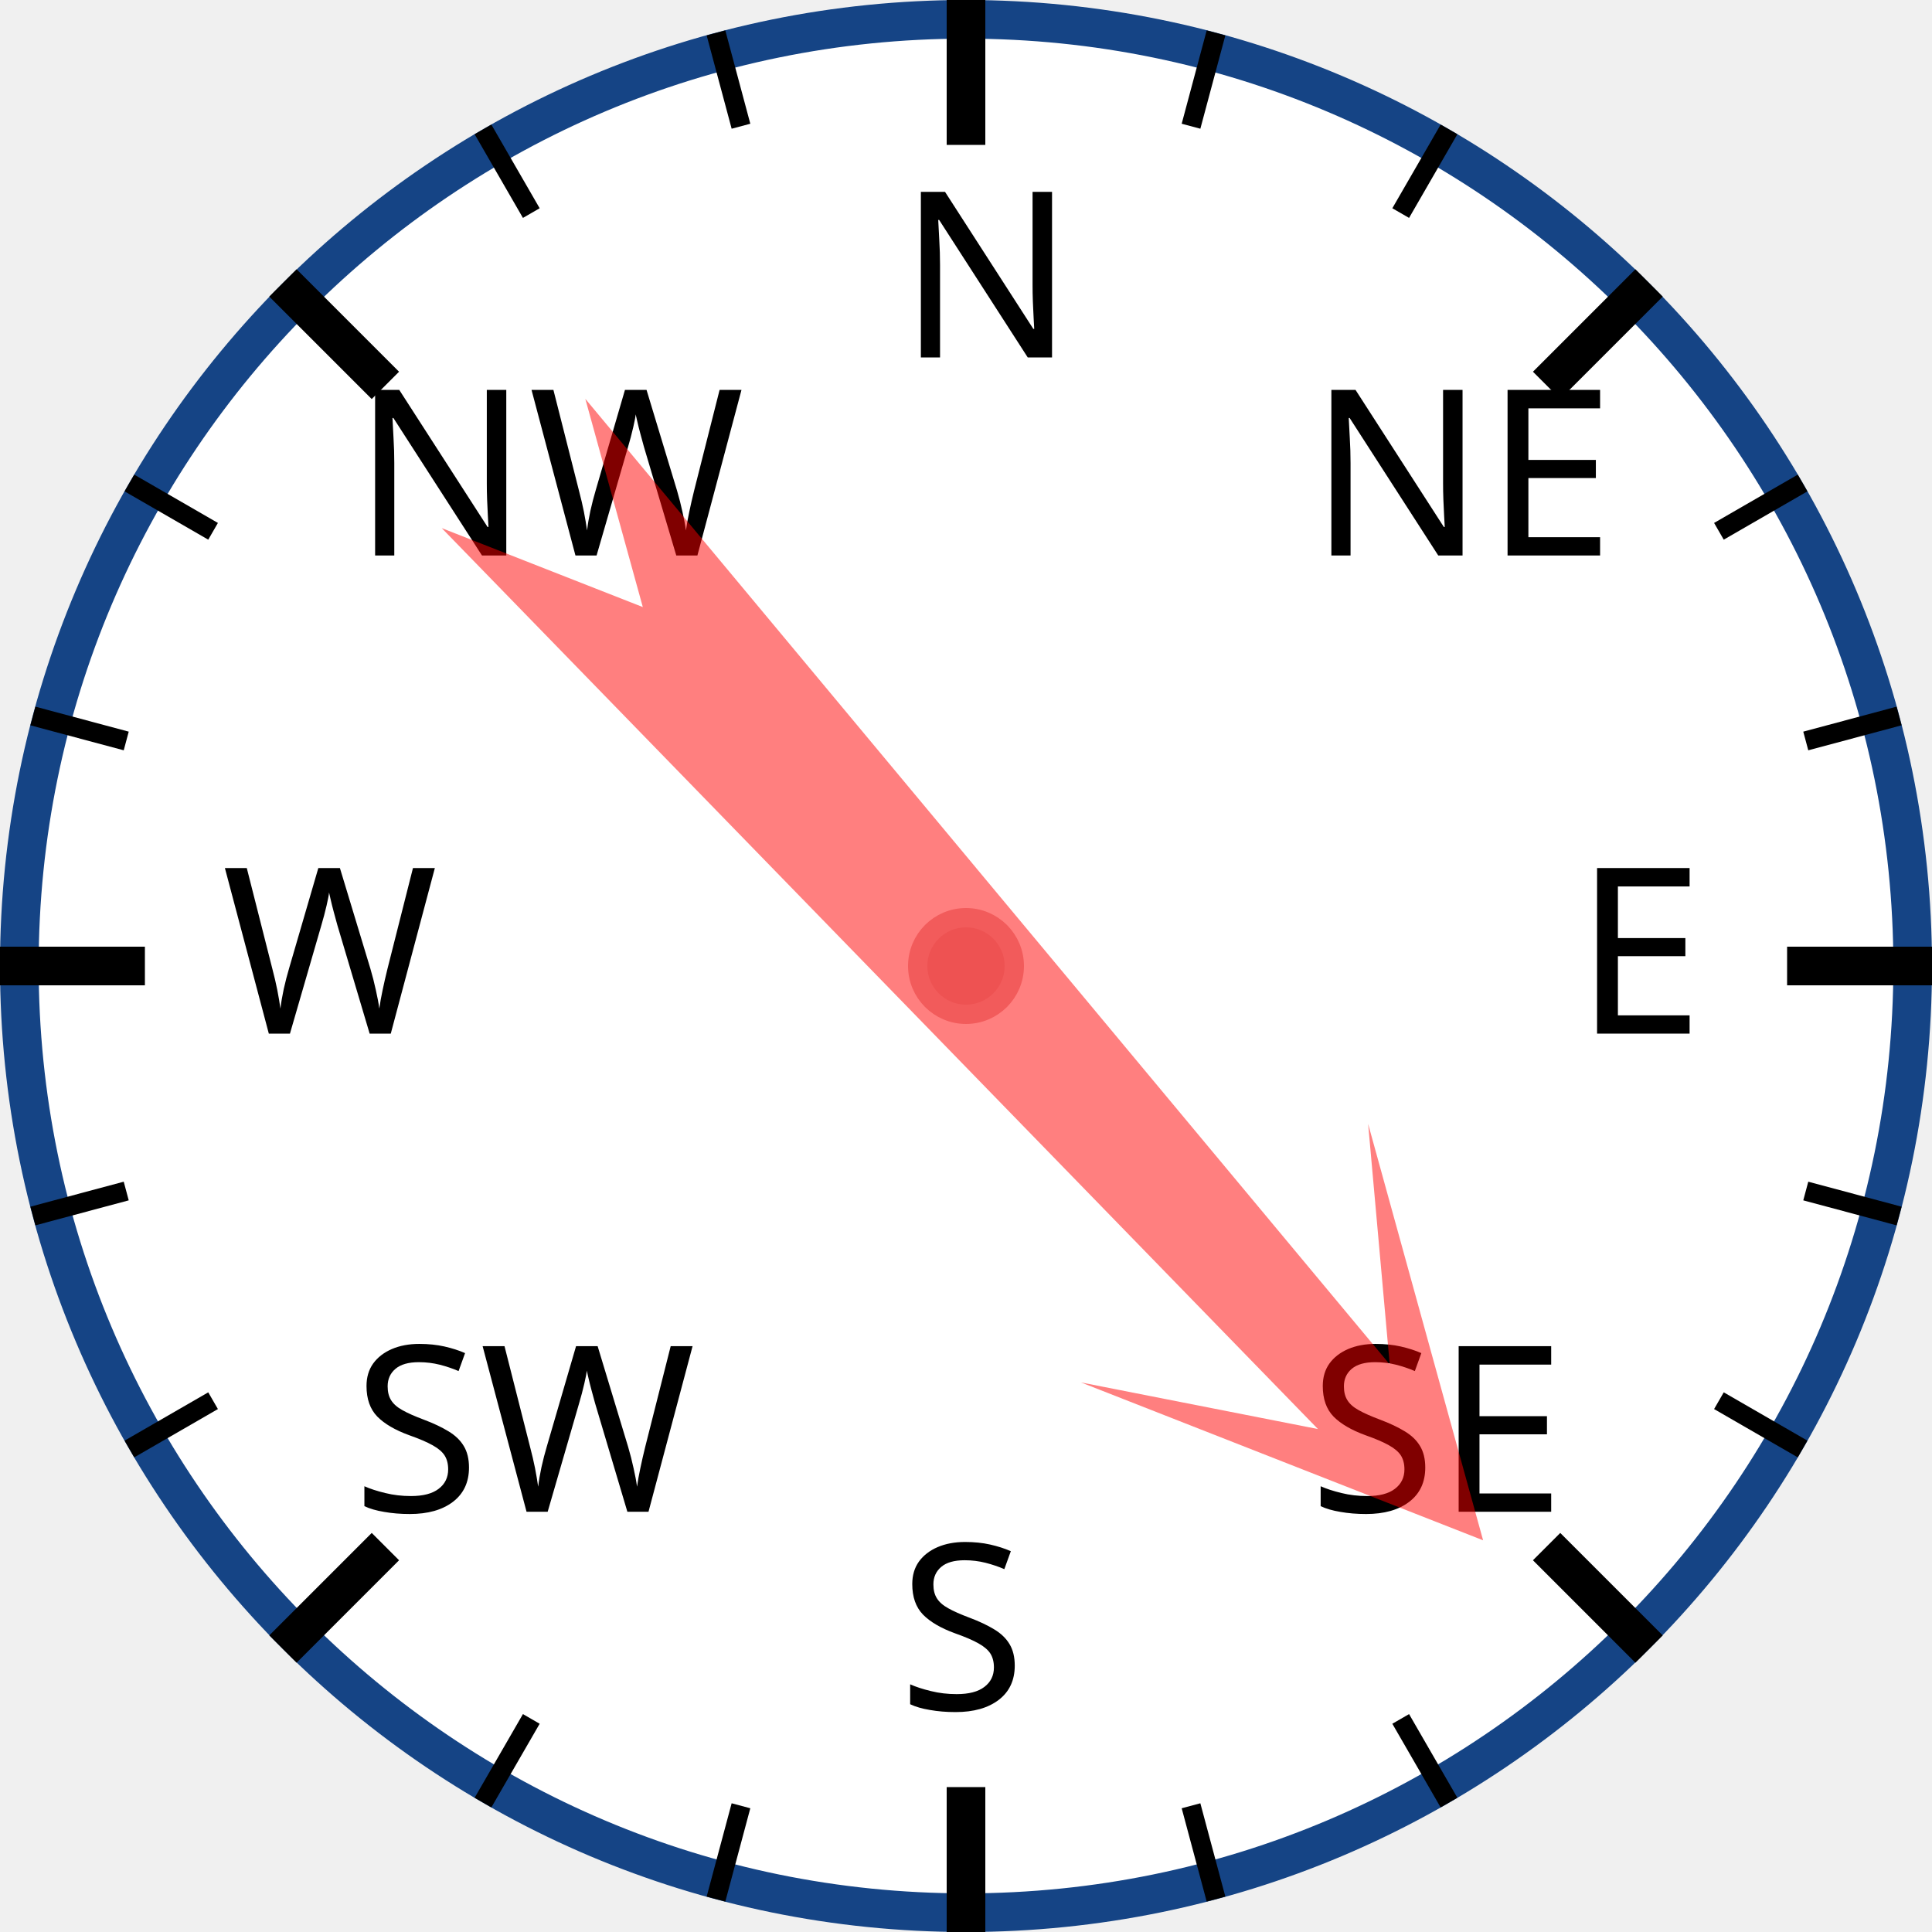
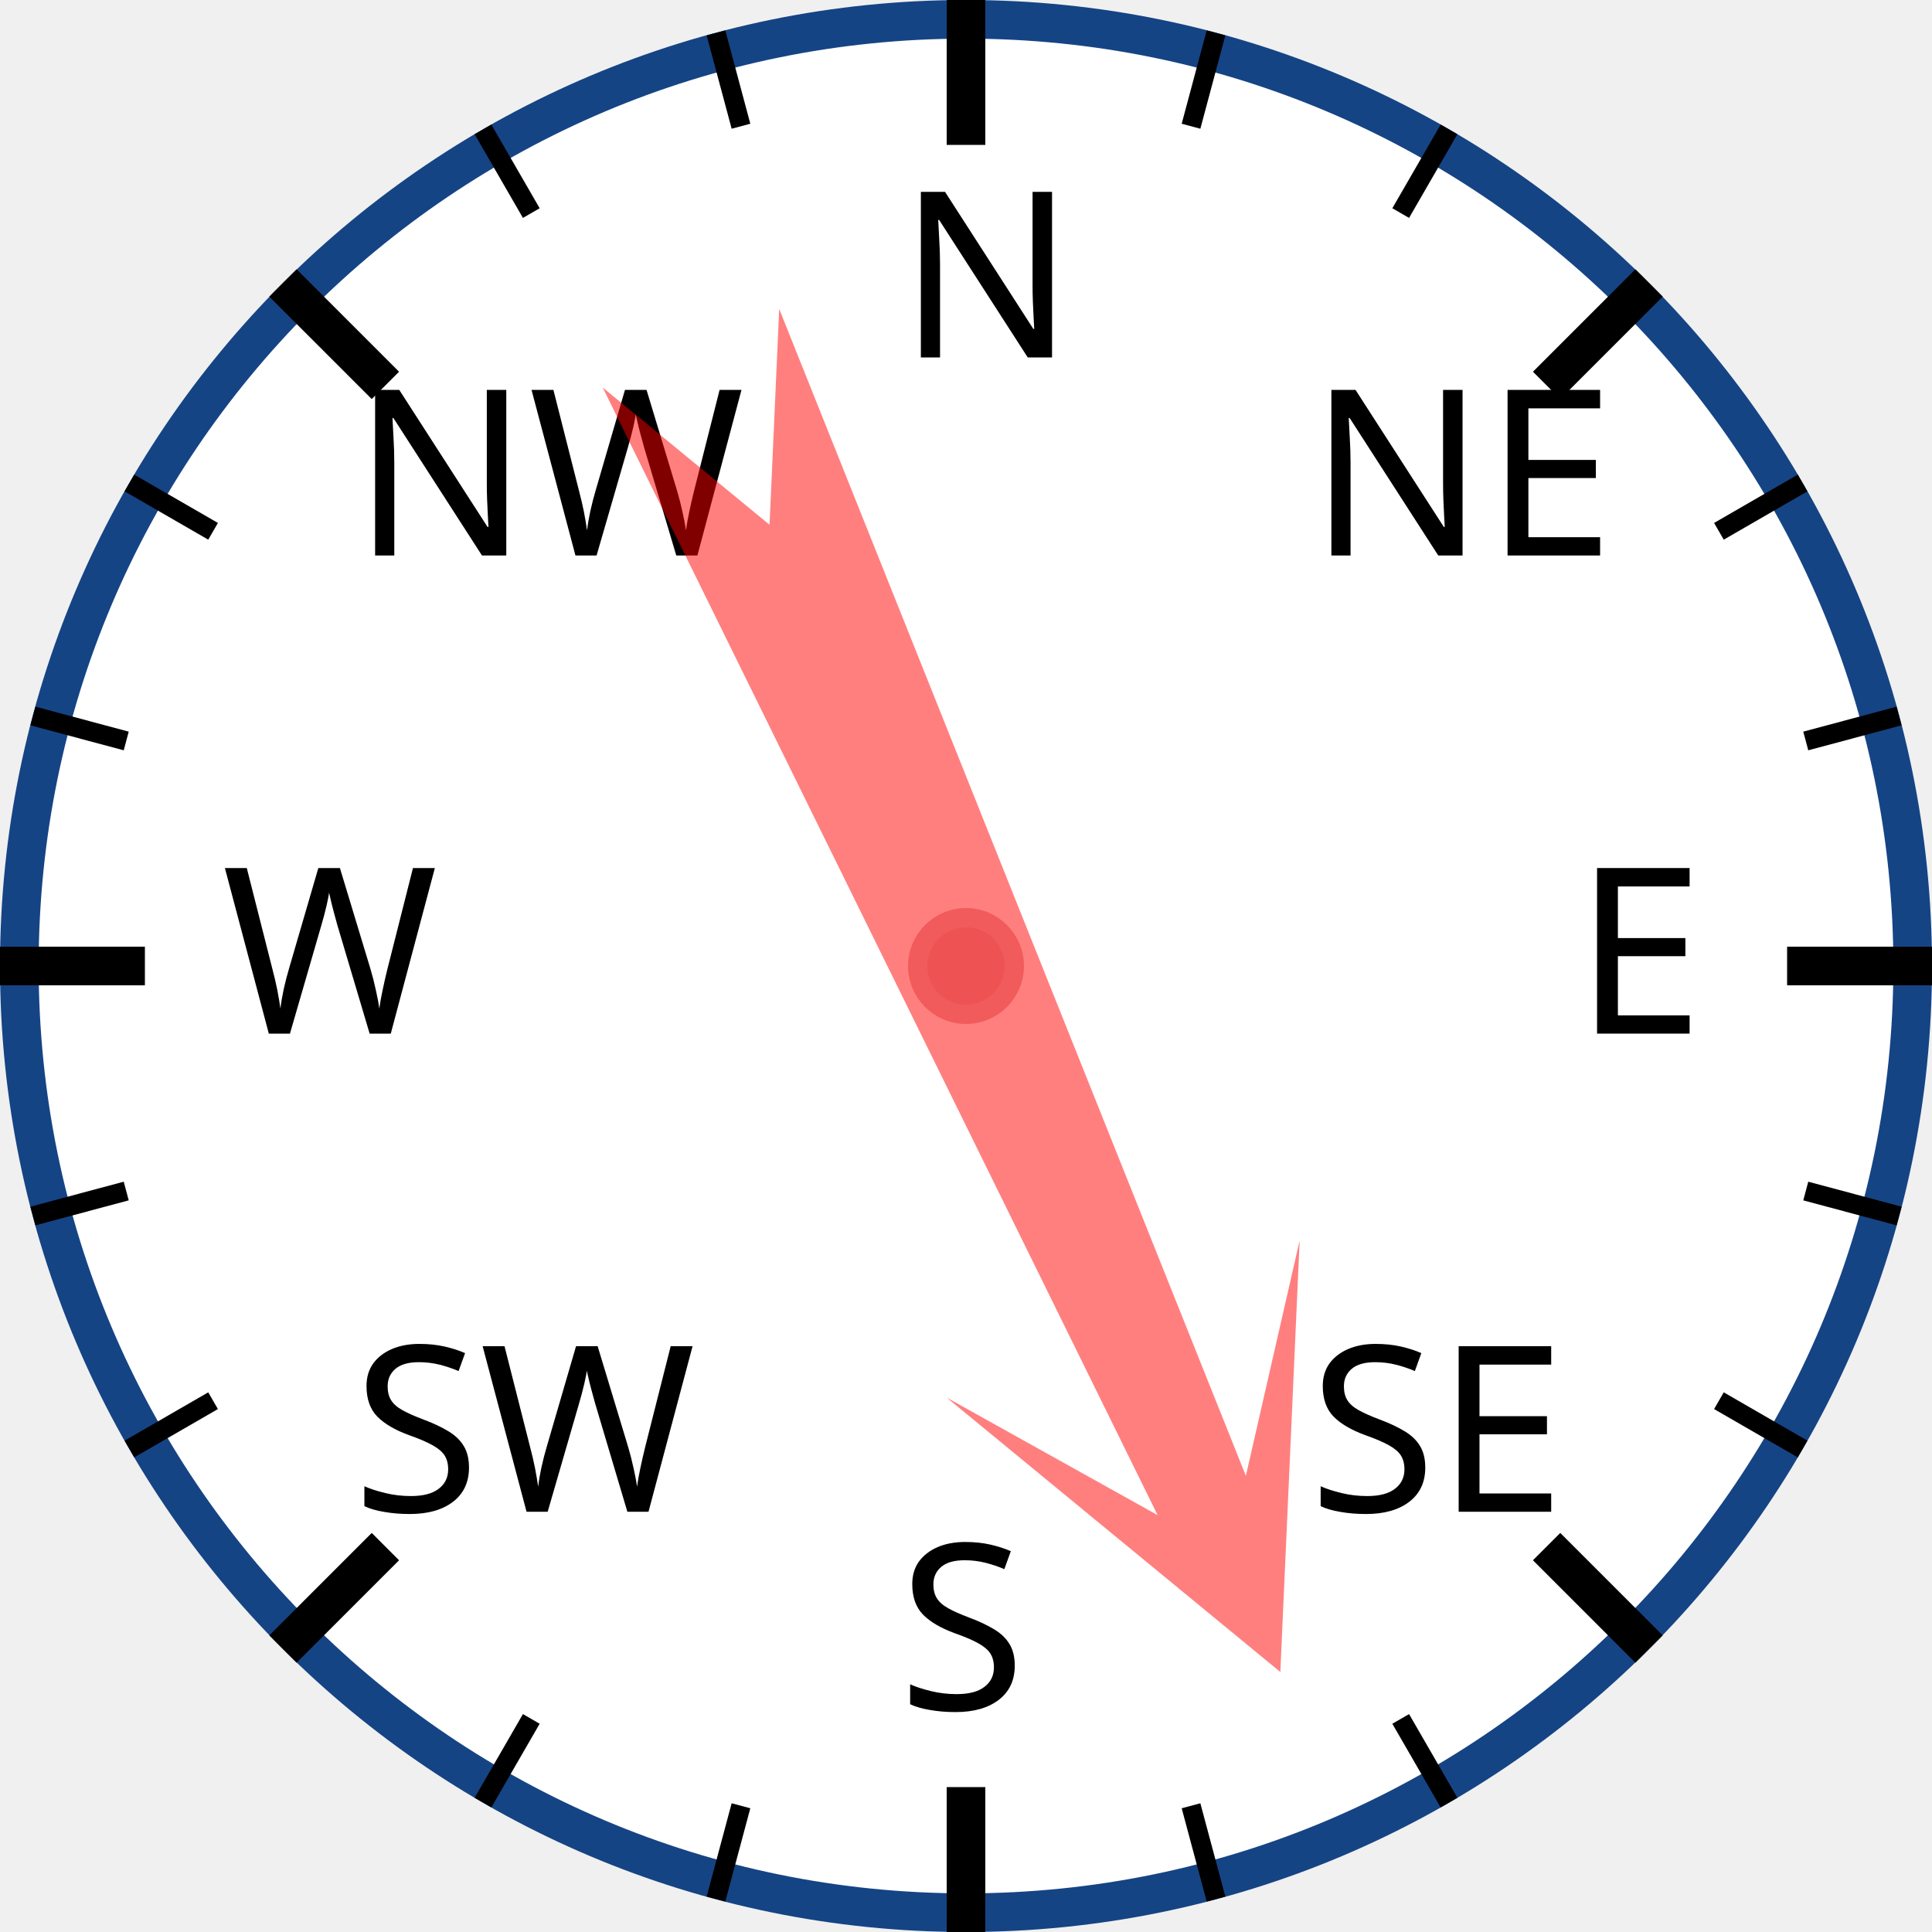
<svg xmlns="http://www.w3.org/2000/svg" width="120px" height="120px" viewBox="0 0 200 200">
  <circle cx="100" cy="100" r="98" style="fill: white; stroke: #154485; stroke-width: 4;" />
  <text x="93.0" y="37.0" style="font-family: sans-serif; font-size: 18pt;">N</text>
  <line x1="100.0" y1="0.0" x2="100.0" y2="15.0" style="stroke: black; stroke-width: 4;" />
  <line x1="74.118" y1="3.407" x2="76.706" y2="13.067" style="stroke: black; stroke-width: 2;" />
  <line x1="50" y1="13.397" x2="55" y2="22.058" style="stroke: black; stroke-width: 2;" />
  <text x="36.503" y="57.503" style="font-family: sans-serif; font-size: 18pt;">NW</text>
  <line x1="29.289" y1="29.289" x2="39.896" y2="39.896" style="stroke: black; stroke-width: 4;" />
  <line x1="13.397" y1="50" x2="22.058" y2="55" style="stroke: black; stroke-width: 2;" />
  <line x1="3.407" y1="74.118" x2="13.067" y2="76.706" style="stroke: black; stroke-width: 2;" />
  <text x="23.0" y="107.0" style="font-family: sans-serif; font-size: 18pt;">W</text>
  <line x1="0.0" y1="100.0" x2="15.0" y2="100.0" style="stroke: black; stroke-width: 4;" />
  <line x1="3.407" y1="125.882" x2="13.067" y2="123.294" style="stroke: black; stroke-width: 2;" />
  <line x1="13.397" y1="150" x2="22.058" y2="145" style="stroke: black; stroke-width: 2;" />
  <text x="36.503" y="156.497" style="font-family: sans-serif; font-size: 18pt;">SW</text>
  <line x1="29.289" y1="170.711" x2="39.896" y2="160.104" style="stroke: black; stroke-width: 4;" />
  <line x1="50" y1="186.603" x2="55" y2="177.942" style="stroke: black; stroke-width: 2;" />
  <line x1="74.118" y1="196.593" x2="76.706" y2="186.933" style="stroke: black; stroke-width: 2;" />
  <text x="93" y="177.0" style="font-family: sans-serif; font-size: 18pt;">S</text>
  <line x1="100" y1="200.0" x2="100" y2="185.0" style="stroke: black; stroke-width: 4;" />
  <line x1="125.882" y1="196.593" x2="123.294" y2="186.933" style="stroke: black; stroke-width: 2;" />
  <line x1="150.0" y1="186.603" x2="145.0" y2="177.942" style="stroke: black; stroke-width: 2;" />
  <text x="135.497" y="156.497" style="font-family: sans-serif; font-size: 18pt;">SE</text>
  <line x1="170.711" y1="170.711" x2="160.104" y2="160.104" style="stroke: black; stroke-width: 4;" />
  <line x1="186.603" y1="150" x2="177.942" y2="145" style="stroke: black; stroke-width: 2;" />
  <line x1="196.593" y1="125.882" x2="186.933" y2="123.294" style="stroke: black; stroke-width: 2;" />
  <text x="163.0" y="107" style="font-family: sans-serif; font-size: 18pt;">E</text>
  <line x1="200.0" y1="100" x2="185.0" y2="100" style="stroke: black; stroke-width: 4;" />
  <line x1="196.593" y1="74.118" x2="186.933" y2="76.706" style="stroke: black; stroke-width: 2;" />
  <line x1="186.603" y1="50" x2="177.942" y2="55" style="stroke: black; stroke-width: 2;" />
  <text x="135.497" y="57.503" style="font-family: sans-serif; font-size: 18pt;">NE</text>
  <line x1="170.711" y1="29.289" x2="160.104" y2="39.896" style="stroke: black; stroke-width: 4;" />
  <line x1="150" y1="13.397" x2="145" y2="22.058" style="stroke: black; stroke-width: 2;" />
  <line x1="125.882" y1="3.407" x2="123.294" y2="13.067" style="stroke: black; stroke-width: 2;" />
-   <polygon points="100 20 120 60 105 40 110 170 100 150 90 170 95 40 80 60" style="fill: red; fill-opacity: 0.5;" transform="rotate(138,100,100)" />
+   <polygon points="100 20 120 60 105 40 110 170 100 150 90 170 95 40 80 60" style="fill: red; fill-opacity: 0.5;" transform="rotate(156,100,100)" />
  <circle cx="100" cy="100" r="5" style="fill: #EE5252; stroke: #F25B5B; stroke-width: 2;" />
</svg>
